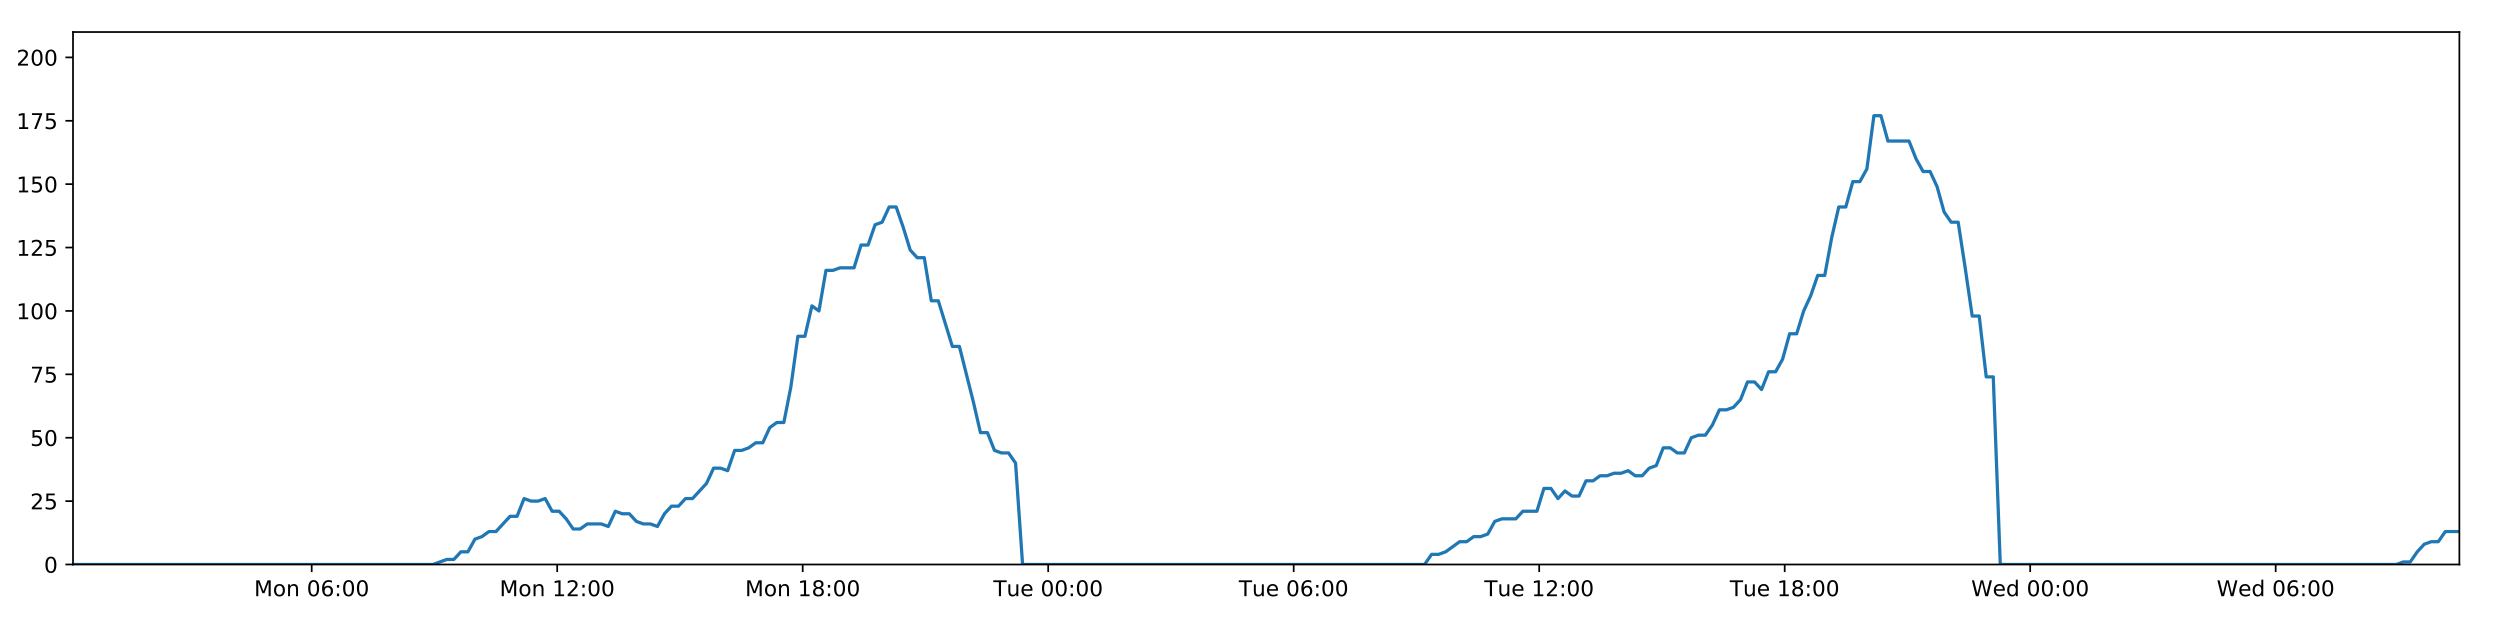
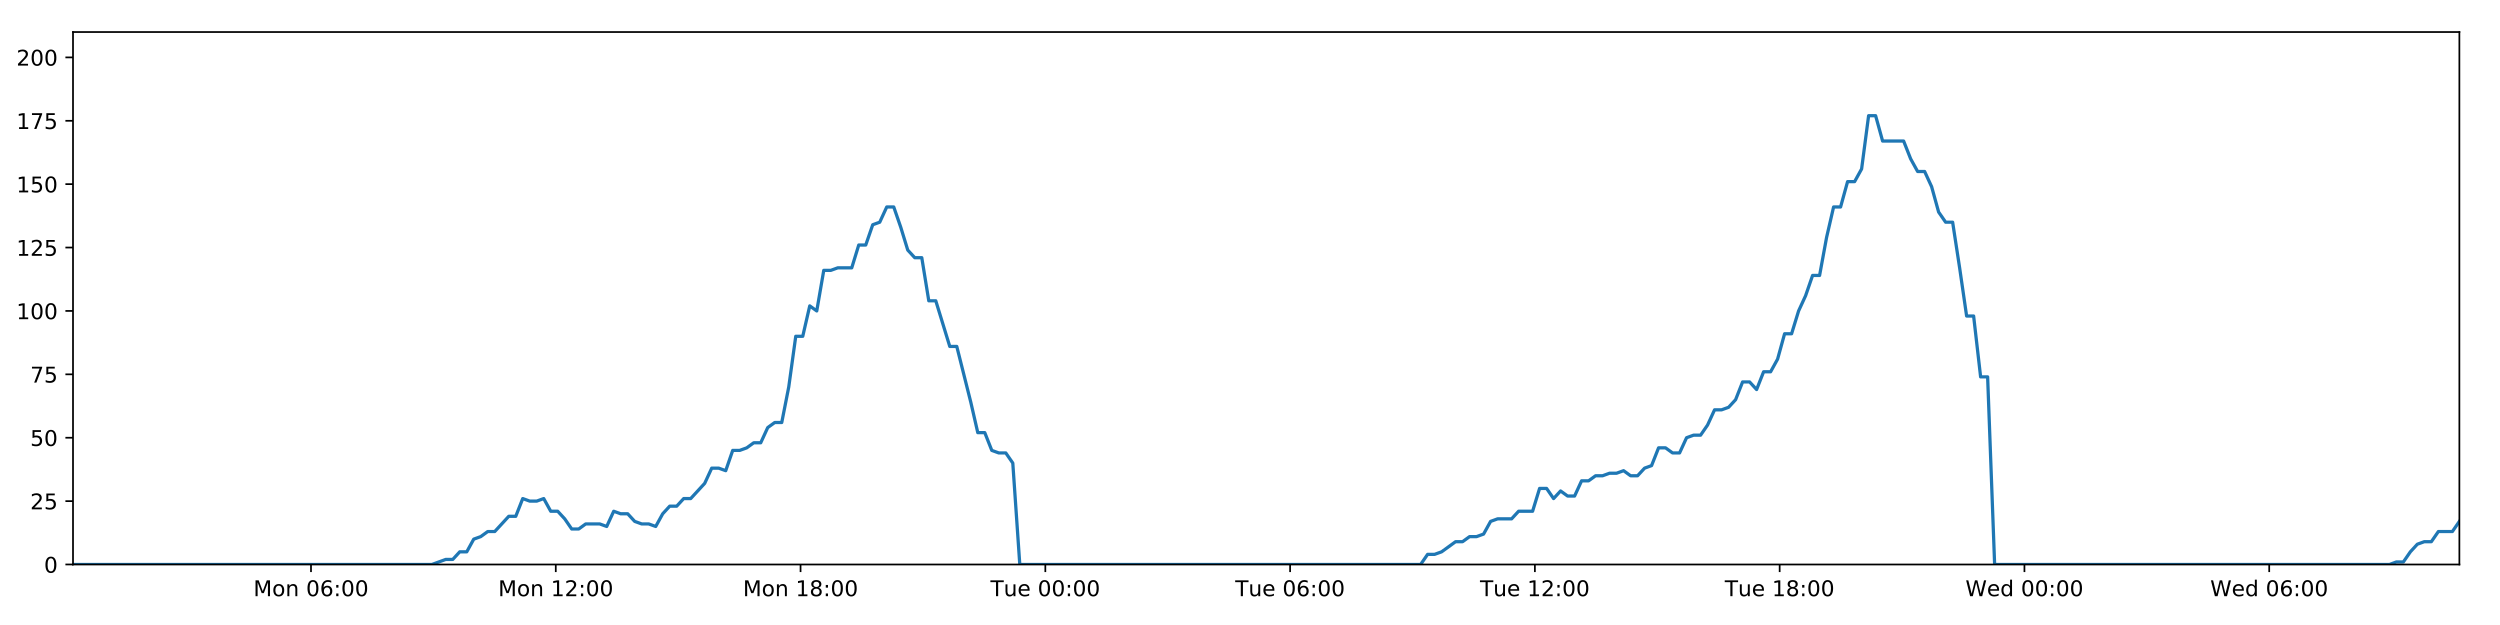
<svg xmlns="http://www.w3.org/2000/svg" xmlns:xlink="http://www.w3.org/1999/xlink" height="288pt" version="1.1" viewBox="0 0 1152 288" width="1152pt">
  <defs>
    <style type="text/css">
*{stroke-linecap:butt;stroke-linejoin:round;}
  </style>
  </defs>
  <g id="figure_1">
    <g id="patch_1">
      <path d="M 0 288  L 1152 288  L 1152 0  L 0 0  z " style="fill:#ffffff;" />
    </g>
    <g id="axes_1">
      <g id="patch_2">
        <path d="M 33.64 260.12  L 1133.28 260.12  L 1133.28 14.76  L 33.64 14.76  z " style="fill:#ffffff;" />
      </g>
      <g id="matplotlib.axis_1">
        <g id="xtick_1">
          <g id="line2d_1">
            <defs>
-               <path d="M 0 0  L 0 3.5  " id="m7385359612" style="stroke:#000000;stroke-width:0.8;" />
-             </defs>
-             <g>
-               <use style="stroke:#000000;stroke-width:0.8;" x="143.63" xlink:href="#m7385359612" y="260.12" />
+               <path d="M 0 0  L 0 3.5  " id="m5ce4ddfe63" style="stroke:#000000;stroke-width:0.8;" />
+             </defs>
+             <g>
+               <use style="stroke:#000000;stroke-width:0.8;" x="143.307" xlink:href="#m5ce4ddfe63" y="260.12" />
            </g>
          </g>
          <g id="text_1">
            <defs>
              <path d="M 9.812 72.906  L 24.516 72.906  L 43.109 23.297  L 61.812 72.906  L 76.516 72.906  L 76.516 0  L 66.891 0  L 66.891 64.016  L 48.094 14.016  L 38.188 14.016  L 19.391 64.016  L 19.391 0  L 9.812 0  z " id="DejaVuSans-77" />
              <path d="M 30.609 48.391  Q 23.391 48.391 19.188 42.75  Q 14.984 37.109 14.984 27.297  Q 14.984 17.484 19.156 11.844  Q 23.344 6.203 30.609 6.203  Q 37.797 6.203 41.984 11.859  Q 46.188 17.531 46.188 27.297  Q 46.188 37.016 41.984 42.703  Q 37.797 48.391 30.609 48.391  z M 30.609 56  Q 42.328 56 49.016 48.375  Q 55.719 40.766 55.719 27.297  Q 55.719 13.875 49.016 6.219  Q 42.328 -1.422 30.609 -1.422  Q 18.844 -1.422 12.172 6.219  Q 5.516 13.875 5.516 27.297  Q 5.516 40.766 12.172 48.375  Q 18.844 56 30.609 56  z " id="DejaVuSans-111" />
              <path d="M 54.891 33.016  L 54.891 0  L 45.906 0  L 45.906 32.719  Q 45.906 40.484 42.875 44.328  Q 39.844 48.188 33.797 48.188  Q 26.516 48.188 22.312 43.547  Q 18.109 38.922 18.109 30.906  L 18.109 0  L 9.078 0  L 9.078 54.688  L 18.109 54.688  L 18.109 46.188  Q 21.344 51.125 25.703 53.562  Q 30.078 56 35.797 56  Q 45.219 56 50.047 50.172  Q 54.891 44.344 54.891 33.016  z " id="DejaVuSans-110" />
              <path id="DejaVuSans-32" />
              <path d="M 31.781 66.406  Q 24.172 66.406 20.328 58.906  Q 16.5 51.422 16.5 36.375  Q 16.5 21.391 20.328 13.891  Q 24.172 6.391 31.781 6.391  Q 39.453 6.391 43.281 13.891  Q 47.125 21.391 47.125 36.375  Q 47.125 51.422 43.281 58.906  Q 39.453 66.406 31.781 66.406  z M 31.781 74.219  Q 44.047 74.219 50.516 64.516  Q 56.984 54.828 56.984 36.375  Q 56.984 17.969 50.516 8.266  Q 44.047 -1.422 31.781 -1.422  Q 19.531 -1.422 13.062 8.266  Q 6.594 17.969 6.594 36.375  Q 6.594 54.828 13.062 64.516  Q 19.531 74.219 31.781 74.219  z " id="DejaVuSans-48" />
              <path d="M 33.016 40.375  Q 26.375 40.375 22.484 35.828  Q 18.609 31.297 18.609 23.391  Q 18.609 15.531 22.484 10.953  Q 26.375 6.391 33.016 6.391  Q 39.656 6.391 43.531 10.953  Q 47.406 15.531 47.406 23.391  Q 47.406 31.297 43.531 35.828  Q 39.656 40.375 33.016 40.375  z M 52.594 71.297  L 52.594 62.312  Q 48.875 64.062 45.094 64.984  Q 41.312 65.922 37.594 65.922  Q 27.828 65.922 22.672 59.328  Q 17.531 52.734 16.797 39.406  Q 19.672 43.656 24.016 45.922  Q 28.375 48.188 33.594 48.188  Q 44.578 48.188 50.953 41.516  Q 57.328 34.859 57.328 23.391  Q 57.328 12.156 50.688 5.359  Q 44.047 -1.422 33.016 -1.422  Q 20.359 -1.422 13.672 8.266  Q 6.984 17.969 6.984 36.375  Q 6.984 53.656 15.188 63.938  Q 23.391 74.219 37.203 74.219  Q 40.922 74.219 44.703 73.484  Q 48.484 72.75 52.594 71.297  z " id="DejaVuSans-54" />
              <path d="M 11.719 12.406  L 22.016 12.406  L 22.016 0  L 11.719 0  z M 11.719 51.703  L 22.016 51.703  L 22.016 39.312  L 11.719 39.312  z " id="DejaVuSans-58" />
            </defs>
-             <g transform="translate(117.0895 274.7184)scale(0.1 -0.1)">
+             <g transform="translate(116.7665 274.7184)scale(0.1 -0.1)">
              <use xlink:href="#DejaVuSans-77" />
              <use x="86.279" xlink:href="#DejaVuSans-111" />
              <use x="147.461" xlink:href="#DejaVuSans-110" />
              <use x="210.84" xlink:href="#DejaVuSans-32" />
              <use x="242.627" xlink:href="#DejaVuSans-48" />
              <use x="306.25" xlink:href="#DejaVuSans-54" />
              <use x="369.873" xlink:href="#DejaVuSans-58" />
              <use x="403.564" xlink:href="#DejaVuSans-48" />
              <use x="467.188" xlink:href="#DejaVuSans-48" />
            </g>
          </g>
        </g>
        <g id="xtick_2">
          <g id="line2d_2">
            <g>
-               <use style="stroke:#000000;stroke-width:0.8;" x="256.756" xlink:href="#m7385359612" y="260.12" />
+               <use style="stroke:#000000;stroke-width:0.8;" x="256.101" xlink:href="#m5ce4ddfe63" y="260.12" />
            </g>
          </g>
          <g id="text_2">
            <defs>
              <path d="M 12.406 8.297  L 28.516 8.297  L 28.516 63.922  L 10.984 60.406  L 10.984 69.391  L 28.422 72.906  L 38.281 72.906  L 38.281 8.297  L 54.391 8.297  L 54.391 0  L 12.406 0  z " id="DejaVuSans-49" />
              <path d="M 19.188 8.297  L 53.609 8.297  L 53.609 0  L 7.328 0  L 7.328 8.297  Q 12.938 14.109 22.625 23.891  Q 32.328 33.688 34.812 36.531  Q 39.547 41.844 41.422 45.531  Q 43.312 49.219 43.312 52.781  Q 43.312 58.594 39.234 62.25  Q 35.156 65.922 28.609 65.922  Q 23.969 65.922 18.812 64.312  Q 13.672 62.703 7.812 59.422  L 7.812 69.391  Q 13.766 71.781 18.938 73  Q 24.125 74.219 28.422 74.219  Q 39.75 74.219 46.484 68.547  Q 53.219 62.891 53.219 53.422  Q 53.219 48.922 51.531 44.891  Q 49.859 40.875 45.406 35.406  Q 44.188 33.984 37.641 27.219  Q 31.109 20.453 19.188 8.297  z " id="DejaVuSans-50" />
            </defs>
-             <g transform="translate(230.2153 274.7184)scale(0.1 -0.1)">
+             <g transform="translate(229.5601 274.7184)scale(0.1 -0.1)">
              <use xlink:href="#DejaVuSans-77" />
              <use x="86.279" xlink:href="#DejaVuSans-111" />
              <use x="147.461" xlink:href="#DejaVuSans-110" />
              <use x="210.84" xlink:href="#DejaVuSans-32" />
              <use x="242.627" xlink:href="#DejaVuSans-49" />
              <use x="306.25" xlink:href="#DejaVuSans-50" />
              <use x="369.873" xlink:href="#DejaVuSans-58" />
              <use x="403.564" xlink:href="#DejaVuSans-48" />
              <use x="467.188" xlink:href="#DejaVuSans-48" />
            </g>
          </g>
        </g>
        <g id="xtick_3">
          <g id="line2d_3">
            <g>
-               <use style="stroke:#000000;stroke-width:0.8;" x="369.882" xlink:href="#m7385359612" y="260.12" />
+               <use style="stroke:#000000;stroke-width:0.8;" x="368.894" xlink:href="#m5ce4ddfe63" y="260.12" />
            </g>
          </g>
          <g id="text_3">
            <defs>
              <path d="M 31.781 34.625  Q 24.75 34.625 20.719 30.859  Q 16.703 27.094 16.703 20.516  Q 16.703 13.922 20.719 10.156  Q 24.75 6.391 31.781 6.391  Q 38.812 6.391 42.859 10.172  Q 46.922 13.969 46.922 20.516  Q 46.922 27.094 42.891 30.859  Q 38.875 34.625 31.781 34.625  z M 21.922 38.812  Q 15.578 40.375 12.031 44.719  Q 8.5 49.078 8.5 55.328  Q 8.5 64.062 14.719 69.141  Q 20.953 74.219 31.781 74.219  Q 42.672 74.219 48.875 69.141  Q 55.078 64.062 55.078 55.328  Q 55.078 49.078 51.531 44.719  Q 48 40.375 41.703 38.812  Q 48.828 37.156 52.797 32.312  Q 56.781 27.484 56.781 20.516  Q 56.781 9.906 50.312 4.234  Q 43.844 -1.422 31.781 -1.422  Q 19.734 -1.422 13.25 4.234  Q 6.781 9.906 6.781 20.516  Q 6.781 27.484 10.781 32.312  Q 14.797 37.156 21.922 38.812  z M 18.312 54.391  Q 18.312 48.734 21.844 45.562  Q 25.391 42.391 31.781 42.391  Q 38.141 42.391 41.719 45.562  Q 45.312 48.734 45.312 54.391  Q 45.312 60.062 41.719 63.234  Q 38.141 66.406 31.781 66.406  Q 25.391 66.406 21.844 63.234  Q 18.312 60.062 18.312 54.391  z " id="DejaVuSans-56" />
            </defs>
-             <g transform="translate(343.341 274.7184)scale(0.1 -0.1)">
+             <g transform="translate(342.3536 274.7184)scale(0.1 -0.1)">
              <use xlink:href="#DejaVuSans-77" />
              <use x="86.279" xlink:href="#DejaVuSans-111" />
              <use x="147.461" xlink:href="#DejaVuSans-110" />
              <use x="210.84" xlink:href="#DejaVuSans-32" />
              <use x="242.627" xlink:href="#DejaVuSans-49" />
              <use x="306.25" xlink:href="#DejaVuSans-56" />
              <use x="369.873" xlink:href="#DejaVuSans-58" />
              <use x="403.564" xlink:href="#DejaVuSans-48" />
              <use x="467.188" xlink:href="#DejaVuSans-48" />
            </g>
          </g>
        </g>
        <g id="xtick_4">
          <g id="line2d_4">
            <g>
-               <use style="stroke:#000000;stroke-width:0.8;" x="483.007" xlink:href="#m7385359612" y="260.12" />
+               <use style="stroke:#000000;stroke-width:0.8;" x="481.688" xlink:href="#m5ce4ddfe63" y="260.12" />
            </g>
          </g>
          <g id="text_4">
            <defs>
              <path d="M -0.297 72.906  L 61.375 72.906  L 61.375 64.594  L 35.5 64.594  L 35.5 0  L 25.594 0  L 25.594 64.594  L -0.297 64.594  z " id="DejaVuSans-84" />
              <path d="M 8.5 21.578  L 8.5 54.688  L 17.484 54.688  L 17.484 21.922  Q 17.484 14.156 20.5 10.266  Q 23.531 6.391 29.594 6.391  Q 36.859 6.391 41.078 11.031  Q 45.312 15.672 45.312 23.688  L 45.312 54.688  L 54.297 54.688  L 54.297 0  L 45.312 0  L 45.312 8.406  Q 42.047 3.422 37.719 1  Q 33.406 -1.422 27.688 -1.422  Q 18.266 -1.422 13.375 4.438  Q 8.5 10.297 8.5 21.578  z M 31.109 56  z " id="DejaVuSans-117" />
              <path d="M 56.203 29.594  L 56.203 25.203  L 14.891 25.203  Q 15.484 15.922 20.484 11.062  Q 25.484 6.203 34.422 6.203  Q 39.594 6.203 44.453 7.469  Q 49.312 8.734 54.109 11.281  L 54.109 2.781  Q 49.266 0.734 44.188 -0.344  Q 39.109 -1.422 33.891 -1.422  Q 20.797 -1.422 13.156 6.188  Q 5.516 13.812 5.516 26.812  Q 5.516 40.234 12.766 48.109  Q 20.016 56 32.328 56  Q 43.359 56 49.781 48.891  Q 56.203 41.797 56.203 29.594  z M 47.219 32.234  Q 47.125 39.594 43.094 43.984  Q 39.062 48.391 32.422 48.391  Q 24.906 48.391 20.391 44.141  Q 15.875 39.891 15.188 32.172  z " id="DejaVuSans-101" />
            </defs>
-             <g transform="translate(457.7214 274.7184)scale(0.1 -0.1)">
+             <g transform="translate(456.4018 274.7184)scale(0.1 -0.1)">
              <use xlink:href="#DejaVuSans-84" />
              <use x="60.85" xlink:href="#DejaVuSans-117" />
              <use x="124.229" xlink:href="#DejaVuSans-101" />
              <use x="185.752" xlink:href="#DejaVuSans-32" />
              <use x="217.539" xlink:href="#DejaVuSans-48" />
              <use x="281.162" xlink:href="#DejaVuSans-48" />
              <use x="344.785" xlink:href="#DejaVuSans-58" />
              <use x="378.477" xlink:href="#DejaVuSans-48" />
              <use x="442.1" xlink:href="#DejaVuSans-48" />
            </g>
          </g>
        </g>
        <g id="xtick_5">
          <g id="line2d_5">
            <g>
-               <use style="stroke:#000000;stroke-width:0.8;" x="596.133" xlink:href="#m7385359612" y="260.12" />
+               <use style="stroke:#000000;stroke-width:0.8;" x="594.481" xlink:href="#m5ce4ddfe63" y="260.12" />
            </g>
          </g>
          <g id="text_5">
-             <g transform="translate(570.8471 274.7184)scale(0.1 -0.1)">
+             <g transform="translate(569.1953 274.7184)scale(0.1 -0.1)">
              <use xlink:href="#DejaVuSans-84" />
              <use x="60.85" xlink:href="#DejaVuSans-117" />
              <use x="124.229" xlink:href="#DejaVuSans-101" />
              <use x="185.752" xlink:href="#DejaVuSans-32" />
              <use x="217.539" xlink:href="#DejaVuSans-48" />
              <use x="281.162" xlink:href="#DejaVuSans-54" />
              <use x="344.785" xlink:href="#DejaVuSans-58" />
              <use x="378.477" xlink:href="#DejaVuSans-48" />
              <use x="442.1" xlink:href="#DejaVuSans-48" />
            </g>
          </g>
        </g>
        <g id="xtick_6">
          <g id="line2d_6">
            <g>
-               <use style="stroke:#000000;stroke-width:0.8;" x="709.259" xlink:href="#m7385359612" y="260.12" />
+               <use style="stroke:#000000;stroke-width:0.8;" x="707.275" xlink:href="#m5ce4ddfe63" y="260.12" />
            </g>
          </g>
          <g id="text_6">
-             <g transform="translate(683.9728 274.7184)scale(0.1 -0.1)">
+             <g transform="translate(681.9888 274.7184)scale(0.1 -0.1)">
              <use xlink:href="#DejaVuSans-84" />
              <use x="60.85" xlink:href="#DejaVuSans-117" />
              <use x="124.229" xlink:href="#DejaVuSans-101" />
              <use x="185.752" xlink:href="#DejaVuSans-32" />
              <use x="217.539" xlink:href="#DejaVuSans-49" />
              <use x="281.162" xlink:href="#DejaVuSans-50" />
              <use x="344.785" xlink:href="#DejaVuSans-58" />
              <use x="378.477" xlink:href="#DejaVuSans-48" />
              <use x="442.1" xlink:href="#DejaVuSans-48" />
            </g>
          </g>
        </g>
        <g id="xtick_7">
          <g id="line2d_7">
            <g>
-               <use style="stroke:#000000;stroke-width:0.8;" x="822.384" xlink:href="#m7385359612" y="260.12" />
+               <use style="stroke:#000000;stroke-width:0.8;" x="820.068" xlink:href="#m5ce4ddfe63" y="260.12" />
            </g>
          </g>
          <g id="text_7">
-             <g transform="translate(797.0985 274.7184)scale(0.1 -0.1)">
+             <g transform="translate(794.7823 274.7184)scale(0.1 -0.1)">
              <use xlink:href="#DejaVuSans-84" />
              <use x="60.85" xlink:href="#DejaVuSans-117" />
              <use x="124.229" xlink:href="#DejaVuSans-101" />
              <use x="185.752" xlink:href="#DejaVuSans-32" />
              <use x="217.539" xlink:href="#DejaVuSans-49" />
              <use x="281.162" xlink:href="#DejaVuSans-56" />
              <use x="344.785" xlink:href="#DejaVuSans-58" />
              <use x="378.477" xlink:href="#DejaVuSans-48" />
              <use x="442.1" xlink:href="#DejaVuSans-48" />
            </g>
          </g>
        </g>
        <g id="xtick_8">
          <g id="line2d_8">
            <g>
-               <use style="stroke:#000000;stroke-width:0.8;" x="935.51" xlink:href="#m7385359612" y="260.12" />
+               <use style="stroke:#000000;stroke-width:0.8;" x="932.862" xlink:href="#m5ce4ddfe63" y="260.12" />
            </g>
          </g>
          <g id="text_8">
            <defs>
              <path d="M 3.328 72.906  L 13.281 72.906  L 28.609 11.281  L 43.891 72.906  L 54.984 72.906  L 70.312 11.281  L 85.594 72.906  L 95.609 72.906  L 77.297 0  L 64.891 0  L 49.516 63.281  L 33.984 0  L 21.578 0  z " id="DejaVuSans-87" />
              <path d="M 45.406 46.391  L 45.406 75.984  L 54.391 75.984  L 54.391 0  L 45.406 0  L 45.406 8.203  Q 42.578 3.328 38.25 0.953  Q 33.938 -1.422 27.875 -1.422  Q 17.969 -1.422 11.734 6.484  Q 5.516 14.406 5.516 27.297  Q 5.516 40.188 11.734 48.094  Q 17.969 56 27.875 56  Q 33.938 56 38.25 53.625  Q 42.578 51.266 45.406 46.391  z M 14.797 27.297  Q 14.797 17.391 18.875 11.75  Q 22.953 6.109 30.078 6.109  Q 37.203 6.109 41.297 11.75  Q 45.406 17.391 45.406 27.297  Q 45.406 37.203 41.297 42.844  Q 37.203 48.484 30.078 48.484  Q 22.953 48.484 18.875 42.844  Q 14.797 37.203 14.797 27.297  z " id="DejaVuSans-100" />
            </defs>
-             <g transform="translate(908.3211 274.7184)scale(0.1 -0.1)">
+             <g transform="translate(905.6727 274.7184)scale(0.1 -0.1)">
              <use xlink:href="#DejaVuSans-87" />
              <use x="98.799" xlink:href="#DejaVuSans-101" />
              <use x="160.322" xlink:href="#DejaVuSans-100" />
              <use x="223.799" xlink:href="#DejaVuSans-32" />
              <use x="255.586" xlink:href="#DejaVuSans-48" />
              <use x="319.209" xlink:href="#DejaVuSans-48" />
              <use x="382.832" xlink:href="#DejaVuSans-58" />
              <use x="416.523" xlink:href="#DejaVuSans-48" />
              <use x="480.146" xlink:href="#DejaVuSans-48" />
            </g>
          </g>
        </g>
        <g id="xtick_9">
          <g id="line2d_9">
            <g>
-               <use style="stroke:#000000;stroke-width:0.8;" x="1048.636" xlink:href="#m7385359612" y="260.12" />
+               <use style="stroke:#000000;stroke-width:0.8;" x="1045.655" xlink:href="#m5ce4ddfe63" y="260.12" />
            </g>
          </g>
          <g id="text_9">
-             <g transform="translate(1021.447 274.7184)scale(0.1 -0.1)">
+             <g transform="translate(1018.466 274.7184)scale(0.1 -0.1)">
              <use xlink:href="#DejaVuSans-87" />
              <use x="98.799" xlink:href="#DejaVuSans-101" />
              <use x="160.322" xlink:href="#DejaVuSans-100" />
              <use x="223.799" xlink:href="#DejaVuSans-32" />
              <use x="255.586" xlink:href="#DejaVuSans-48" />
              <use x="319.209" xlink:href="#DejaVuSans-54" />
              <use x="382.832" xlink:href="#DejaVuSans-58" />
              <use x="416.523" xlink:href="#DejaVuSans-48" />
              <use x="480.146" xlink:href="#DejaVuSans-48" />
            </g>
          </g>
        </g>
      </g>
      <g id="matplotlib.axis_2">
        <g id="ytick_1">
          <g id="line2d_10">
            <defs>
-               <path d="M 0 0  L -3.5 0  " id="mc1f09e4b1b" style="stroke:#000000;stroke-width:0.8;" />
-             </defs>
-             <g>
-               <use style="stroke:#000000;stroke-width:0.8;" x="33.64" xlink:href="#mc1f09e4b1b" y="260.12" />
+               <path d="M 0 0  L -3.5 0  " id="m33ecdc385d" style="stroke:#000000;stroke-width:0.8;" />
+             </defs>
+             <g>
+               <use style="stroke:#000000;stroke-width:0.8;" x="33.64" xlink:href="#m33ecdc385d" y="260.12" />
            </g>
          </g>
          <g id="text_10">
            <g transform="translate(20.2775 263.9192)scale(0.1 -0.1)">
              <use xlink:href="#DejaVuSans-48" />
            </g>
          </g>
        </g>
        <g id="ytick_2">
          <g id="line2d_11">
            <g>
-               <use style="stroke:#000000;stroke-width:0.8;" x="33.64" xlink:href="#mc1f09e4b1b" y="230.91" />
+               <use style="stroke:#000000;stroke-width:0.8;" x="33.64" xlink:href="#m33ecdc385d" y="230.91" />
            </g>
          </g>
          <g id="text_11">
            <defs>
              <path d="M 10.797 72.906  L 49.516 72.906  L 49.516 64.594  L 19.828 64.594  L 19.828 46.734  Q 21.969 47.469 24.109 47.828  Q 26.266 48.188 28.422 48.188  Q 40.625 48.188 47.75 41.5  Q 54.891 34.812 54.891 23.391  Q 54.891 11.625 47.562 5.094  Q 40.234 -1.422 26.906 -1.422  Q 22.312 -1.422 17.547 -0.641  Q 12.797 0.141 7.719 1.703  L 7.719 11.625  Q 12.109 9.234 16.797 8.062  Q 21.484 6.891 26.703 6.891  Q 35.156 6.891 40.078 11.328  Q 45.016 15.766 45.016 23.391  Q 45.016 31 40.078 35.438  Q 35.156 39.891 26.703 39.891  Q 22.75 39.891 18.812 39.016  Q 14.891 38.141 10.797 36.281  z " id="DejaVuSans-53" />
            </defs>
            <g transform="translate(13.915 234.7097)scale(0.1 -0.1)">
              <use xlink:href="#DejaVuSans-50" />
              <use x="63.623" xlink:href="#DejaVuSans-53" />
            </g>
          </g>
        </g>
        <g id="ytick_3">
          <g id="line2d_12">
            <g>
-               <use style="stroke:#000000;stroke-width:0.8;" x="33.64" xlink:href="#mc1f09e4b1b" y="201.701" />
+               <use style="stroke:#000000;stroke-width:0.8;" x="33.64" xlink:href="#m33ecdc385d" y="201.701" />
            </g>
          </g>
          <g id="text_12">
            <g transform="translate(13.915 205.5002)scale(0.1 -0.1)">
              <use xlink:href="#DejaVuSans-53" />
              <use x="63.623" xlink:href="#DejaVuSans-48" />
            </g>
          </g>
        </g>
        <g id="ytick_4">
          <g id="line2d_13">
            <g>
-               <use style="stroke:#000000;stroke-width:0.8;" x="33.64" xlink:href="#mc1f09e4b1b" y="172.491" />
+               <use style="stroke:#000000;stroke-width:0.8;" x="33.64" xlink:href="#m33ecdc385d" y="172.491" />
            </g>
          </g>
          <g id="text_13">
            <defs>
              <path d="M 8.203 72.906  L 55.078 72.906  L 55.078 68.703  L 28.609 0  L 18.312 0  L 43.219 64.594  L 8.203 64.594  z " id="DejaVuSans-55" />
            </defs>
            <g transform="translate(13.915 176.2906)scale(0.1 -0.1)">
              <use xlink:href="#DejaVuSans-55" />
              <use x="63.623" xlink:href="#DejaVuSans-53" />
            </g>
          </g>
        </g>
        <g id="ytick_5">
          <g id="line2d_14">
            <g>
-               <use style="stroke:#000000;stroke-width:0.8;" x="33.64" xlink:href="#mc1f09e4b1b" y="143.282" />
+               <use style="stroke:#000000;stroke-width:0.8;" x="33.64" xlink:href="#m33ecdc385d" y="143.282" />
            </g>
          </g>
          <g id="text_14">
            <g transform="translate(7.5525 147.0811)scale(0.1 -0.1)">
              <use xlink:href="#DejaVuSans-49" />
              <use x="63.623" xlink:href="#DejaVuSans-48" />
              <use x="127.246" xlink:href="#DejaVuSans-48" />
            </g>
          </g>
        </g>
        <g id="ytick_6">
          <g id="line2d_15">
            <g>
-               <use style="stroke:#000000;stroke-width:0.8;" x="33.64" xlink:href="#mc1f09e4b1b" y="114.072" />
+               <use style="stroke:#000000;stroke-width:0.8;" x="33.64" xlink:href="#m33ecdc385d" y="114.072" />
            </g>
          </g>
          <g id="text_15">
            <g transform="translate(7.5525 117.8716)scale(0.1 -0.1)">
              <use xlink:href="#DejaVuSans-49" />
              <use x="63.623" xlink:href="#DejaVuSans-50" />
              <use x="127.246" xlink:href="#DejaVuSans-53" />
            </g>
          </g>
        </g>
        <g id="ytick_7">
          <g id="line2d_16">
            <g>
-               <use style="stroke:#000000;stroke-width:0.8;" x="33.64" xlink:href="#mc1f09e4b1b" y="84.863" />
+               <use style="stroke:#000000;stroke-width:0.8;" x="33.64" xlink:href="#m33ecdc385d" y="84.863" />
            </g>
          </g>
          <g id="text_16">
            <g transform="translate(7.5525 88.66208)scale(0.1 -0.1)">
              <use xlink:href="#DejaVuSans-49" />
              <use x="63.623" xlink:href="#DejaVuSans-53" />
              <use x="127.246" xlink:href="#DejaVuSans-48" />
            </g>
          </g>
        </g>
        <g id="ytick_8">
          <g id="line2d_17">
            <g>
-               <use style="stroke:#000000;stroke-width:0.8;" x="33.64" xlink:href="#mc1f09e4b1b" y="55.653" />
+               <use style="stroke:#000000;stroke-width:0.8;" x="33.64" xlink:href="#m33ecdc385d" y="55.653" />
            </g>
          </g>
          <g id="text_17">
            <g transform="translate(7.5525 59.45255)scale(0.1 -0.1)">
              <use xlink:href="#DejaVuSans-49" />
              <use x="63.623" xlink:href="#DejaVuSans-55" />
              <use x="127.246" xlink:href="#DejaVuSans-53" />
            </g>
          </g>
        </g>
        <g id="ytick_9">
          <g id="line2d_18">
            <g>
-               <use style="stroke:#000000;stroke-width:0.8;" x="33.64" xlink:href="#mc1f09e4b1b" y="26.444" />
+               <use style="stroke:#000000;stroke-width:0.8;" x="33.64" xlink:href="#m33ecdc385d" y="26.444" />
            </g>
          </g>
          <g id="text_18">
            <g transform="translate(7.5525 30.24303)scale(0.1 -0.1)">
              <use xlink:href="#DejaVuSans-50" />
              <use x="63.623" xlink:href="#DejaVuSans-48" />
              <use x="127.246" xlink:href="#DejaVuSans-48" />
            </g>
          </g>
        </g>
      </g>
      <g id="line2d_19">
-         <path clip-path="url(#p6f35209f13)" d="M 33.64 260.12  L 199.491 260.12  L 205.914 257.783  L 209.147 257.783  L 212.38 254.278  L 215.614 254.278  L 218.848 248.436  L 222.085 247.268  L 225.317 244.931  L 228.555 244.931  L 235.025 237.921  L 238.258 237.921  L 241.49 229.742  L 244.723 230.91  L 247.957 230.91  L 251.19 229.742  L 254.425 235.584  L 257.659 235.584  L 260.893 239.089  L 264.124 243.763  L 267.357 243.763  L 270.592 241.426  L 277.058 241.426  L 280.298 242.594  L 283.534 235.584  L 286.767 236.752  L 290.002 236.752  L 293.238 240.258  L 296.471 241.426  L 299.705 241.426  L 302.946 242.594  L 306.176 236.752  L 309.409 233.247  L 312.641 233.247  L 315.882 229.742  L 319.112 229.742  L 325.578 222.732  L 328.827 215.722  L 332.059 215.722  L 335.297 216.89  L 338.534 207.543  L 341.768 207.543  L 345.002 206.374  L 348.237 204.038  L 351.475 204.038  L 354.713 197.027  L 357.951 194.691  L 361.191 194.691  L 364.423 178.333  L 367.664 154.966  L 370.897 154.966  L 374.131 140.945  L 377.368 143.282  L 380.607 124.588  L 383.84 124.588  L 387.077 123.419  L 393.541 123.419  L 396.779 112.904  L 400.01 112.904  L 403.245 103.557  L 406.478 102.389  L 409.716 95.378  L 412.955 95.378  L 416.192 104.725  L 419.427 115.241  L 422.659 118.746  L 425.907 118.746  L 429.146 138.608  L 432.377 138.608  L 438.844 159.639  L 442.081 159.639  L 448.558 185.344  L 451.789 199.364  L 455.021 199.364  L 458.259 207.543  L 461.497 208.711  L 464.732 208.711  L 467.971 213.385  L 471.202 260.12  L 656.448 260.12  L 659.683 255.446  L 662.916 255.446  L 666.151 254.278  L 672.617 249.605  L 675.851 249.605  L 679.084 247.268  L 682.319 247.268  L 685.554 246.099  L 688.788 240.258  L 692.026 239.089  L 698.491 239.089  L 701.726 235.584  L 708.198 235.584  L 711.433 225.069  L 714.669 225.069  L 717.902 229.742  L 721.135 226.237  L 724.378 228.574  L 727.611 228.574  L 730.845 221.563  L 734.082 221.563  L 737.316 219.227  L 740.551 219.227  L 743.786 218.058  L 747.02 218.058  L 750.254 216.89  L 753.487 219.227  L 756.72 219.227  L 759.954 215.722  L 763.187 214.553  L 766.418 206.374  L 769.658 206.374  L 772.893 208.711  L 776.128 208.711  L 779.36 201.701  L 782.594 200.533  L 785.833 200.533  L 789.065 195.859  L 792.297 188.849  L 795.543 188.849  L 798.787 187.68  L 802.021 184.175  L 805.253 175.997  L 808.493 175.997  L 811.729 179.502  L 814.962 171.323  L 818.198 171.323  L 821.428 165.481  L 824.662 153.797  L 827.9 153.797  L 831.132 143.282  L 834.367 136.272  L 837.6 126.925  L 840.834 126.925  L 844.069 109.399  L 847.307 95.378  L 850.539 95.378  L 853.774 83.694  L 857.019 83.694  L 860.257 77.853  L 863.492 53.317  L 866.732 53.317  L 869.965 65  L 879.678 65  L 882.914 73.179  L 886.147 79.021  L 889.38 79.021  L 892.614 86.031  L 895.852 97.715  L 899.09 102.389  L 902.325 102.389  L 905.555 123.419  L 908.788 145.619  L 912.022 145.619  L 915.255 173.66  L 918.494 173.66  L 921.732 260.12  L 1104.206 260.12  L 1107.396 258.952  L 1110.627 258.952  L 1113.863 254.278  L 1117.096 250.773  L 1120.334 249.605  L 1123.568 249.605  L 1126.807 244.931  L 1133.28 244.931  L 1133.28 244.931  " style="fill:none;stroke:#1f77b4;stroke-linecap:square;stroke-width:1.5;" />
+         <path clip-path="url(#pcea363dcfe)" d="M 33.64 260.12  L 199.004 260.12  L 205.408 257.783  L 208.632 257.783  L 211.856 254.278  L 215.08 254.278  L 218.304 248.436  L 221.532 247.268  L 224.754 244.931  L 227.982 244.931  L 234.434 237.921  L 237.657 237.921  L 240.879 229.742  L 244.103 230.91  L 247.328 230.91  L 250.551 229.742  L 253.776 235.584  L 257.001 235.584  L 260.225 239.089  L 263.447 243.763  L 266.671 243.763  L 269.896 241.426  L 276.344 241.426  L 279.573 242.594  L 282.801 235.584  L 286.023 236.752  L 289.249 236.752  L 292.475 240.258  L 295.699 241.426  L 298.923 241.426  L 302.155 242.594  L 305.376 236.752  L 308.599 233.247  L 311.822 233.247  L 315.053 229.742  L 318.274 229.742  L 324.72 222.732  L 327.96 215.722  L 331.183 215.722  L 334.411 216.89  L 337.639 207.543  L 340.863 207.543  L 344.088 206.374  L 347.314 204.038  L 350.542 204.038  L 353.77 197.027  L 356.999 194.691  L 360.23 194.691  L 363.451 178.333  L 366.683 154.966  L 369.907 154.966  L 373.131 140.945  L 376.359 143.282  L 379.588 124.588  L 382.812 124.588  L 386.039 123.419  L 392.484 123.419  L 395.712 112.904  L 398.934 112.904  L 402.159 103.557  L 405.383 102.389  L 408.612 95.378  L 411.841 95.378  L 415.069 104.725  L 418.294 115.241  L 421.517 118.746  L 424.755 118.746  L 427.984 138.608  L 431.206 138.608  L 437.654 159.639  L 440.882 159.639  L 447.34 185.344  L 450.561 199.364  L 453.784 199.364  L 457.012 207.543  L 460.24 208.711  L 463.466 208.711  L 466.695 213.385  L 469.917 260.12  L 654.619 260.12  L 657.845 255.446  L 661.068 255.446  L 664.293 254.278  L 670.741 249.605  L 673.965 249.605  L 677.189 247.268  L 680.414 247.268  L 683.64 246.099  L 686.865 240.258  L 690.092 239.089  L 696.539 239.089  L 699.764 235.584  L 706.217 235.584  L 709.443 225.069  L 712.669 225.069  L 715.892 229.742  L 719.116 226.237  L 722.35 228.574  L 725.573 228.574  L 728.798 221.563  L 732.025 221.563  L 735.25 219.227  L 738.475 219.227  L 741.701 218.058  L 744.925 218.058  L 748.15 216.89  L 751.373 219.227  L 754.596 219.227  L 757.821 215.722  L 761.044 214.553  L 764.266 206.374  L 767.496 206.374  L 770.722 208.711  L 773.948 208.711  L 777.17 201.701  L 780.395 200.533  L 783.624 200.533  L 786.847 195.859  L 790.069 188.849  L 793.305 188.849  L 796.54 187.68  L 799.765 184.175  L 802.987 175.997  L 806.218 175.997  L 809.444 179.502  L 812.668 171.323  L 815.894 171.323  L 819.115 165.481  L 822.339 153.797  L 825.567 153.797  L 828.79 143.282  L 832.015 136.272  L 835.239 126.925  L 838.464 126.925  L 841.689 109.399  L 844.918 95.378  L 848.14 95.378  L 851.365 83.694  L 854.601 83.694  L 857.829 77.853  L 861.055 53.317  L 864.286 53.317  L 867.509 65  L 877.194 65  L 880.42 73.179  L 883.643 79.021  L 886.867 79.021  L 890.091 86.031  L 893.32 97.715  L 896.548 102.389  L 899.774 102.389  L 902.995 123.419  L 906.218 145.619  L 909.442 145.619  L 912.666 173.66  L 915.896 173.66  L 919.124 260.12  L 1101.063 260.12  L 1104.243 258.952  L 1107.464 258.952  L 1110.691 254.278  L 1113.915 250.773  L 1117.143 249.605  L 1120.368 249.605  L 1123.597 244.931  L 1130.051 244.931  L 1133.28 240.258  L 1133.28 240.258  " style="fill:none;stroke:#1f77b4;stroke-linecap:square;stroke-width:1.5;" />
      </g>
      <g id="patch_3">
        <path d="M 33.64 260.12  L 33.64 14.76  " style="fill:none;stroke:#000000;stroke-linecap:square;stroke-linejoin:miter;stroke-width:0.8;" />
      </g>
      <g id="patch_4">
        <path d="M 1133.28 260.12  L 1133.28 14.76  " style="fill:none;stroke:#000000;stroke-linecap:square;stroke-linejoin:miter;stroke-width:0.8;" />
      </g>
      <g id="patch_5">
        <path d="M 33.64 260.12  L 1133.28 260.12  " style="fill:none;stroke:#000000;stroke-linecap:square;stroke-linejoin:miter;stroke-width:0.8;" />
      </g>
      <g id="patch_6">
        <path d="M 33.64 14.76  L 1133.28 14.76  " style="fill:none;stroke:#000000;stroke-linecap:square;stroke-linejoin:miter;stroke-width:0.8;" />
      </g>
    </g>
  </g>
  <defs>
-     <clipPath id="p6f35209f13">
+     <clipPath id="pcea363dcfe">
      <rect height="245.36" width="1099.64" x="33.64" y="14.76" />
    </clipPath>
  </defs>
</svg>
